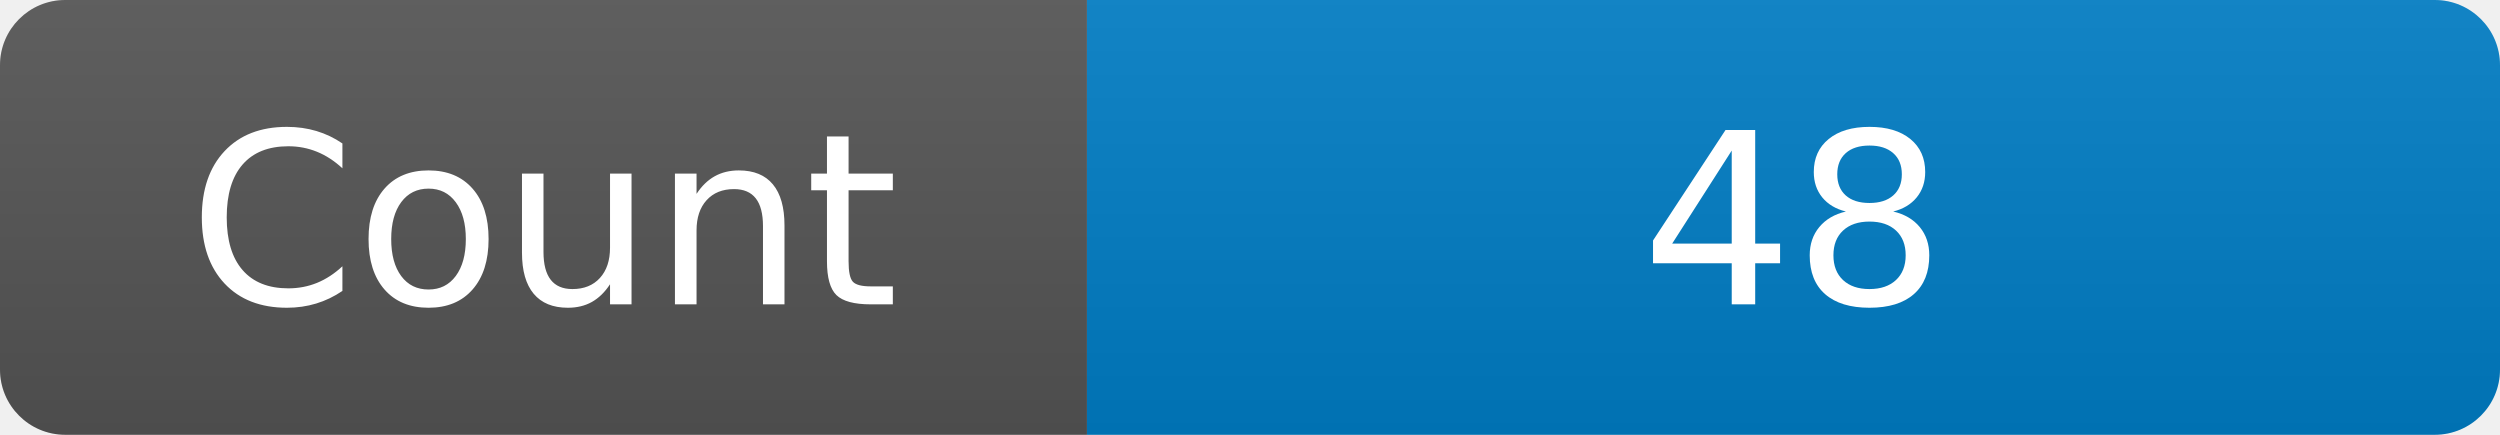
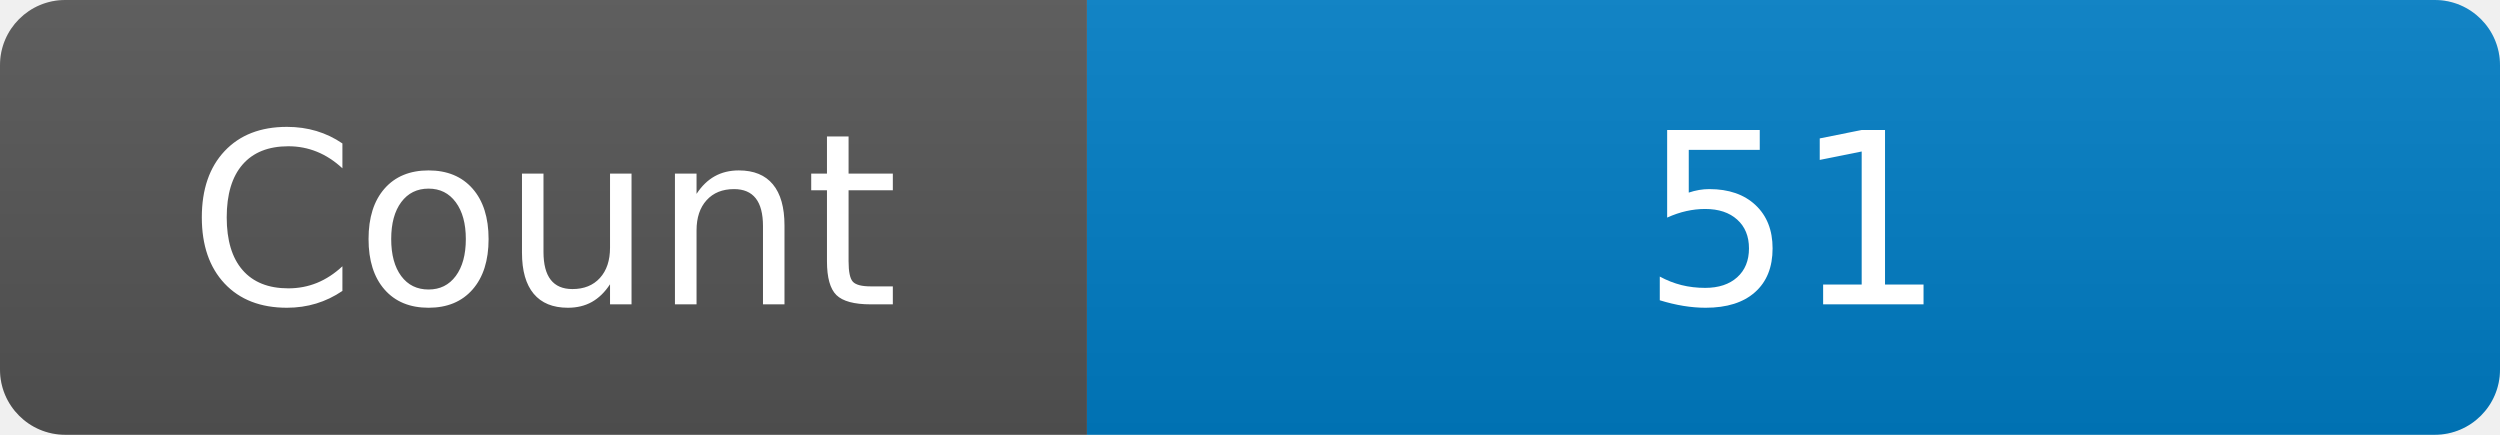
<svg xmlns="http://www.w3.org/2000/svg" width="115" height="20" role="img" aria-label="Maintained?: yes">
  <linearGradient id="s" x2="0" y2="100%">
    <stop offset="0" stop-color="#bbb" stop-opacity=".1" />
    <stop offset="1" stop-opacity=".1" />
  </linearGradient>
  <clipPath id="r">
    <rect width="115" height="20" rx="3" fill="#fff" />
  </clipPath>
  <g clip-path="url(#r)">
    <rect width="50" height="20" fill="#555" />
    <rect x="50" width="160" height="20" fill="#007ec6" />
    <rect width="115" height="20" fill="url(#s)" />
  </g>
  <g fill="#fff" text-anchor="middle" font-family="Verdana,Geneva,DejaVu Sans,sans-serif" font-size="110">
    <text x="250" y="140" transform="scale(.1)" fill="#fff">Count</text>
-     <text x="825" y="140" transform="scale(.1)" fill="#fff">48</text>
+     <text x="825" y="140" transform="scale(.1)" fill="#fff">51</text>
  </g>
</svg>
